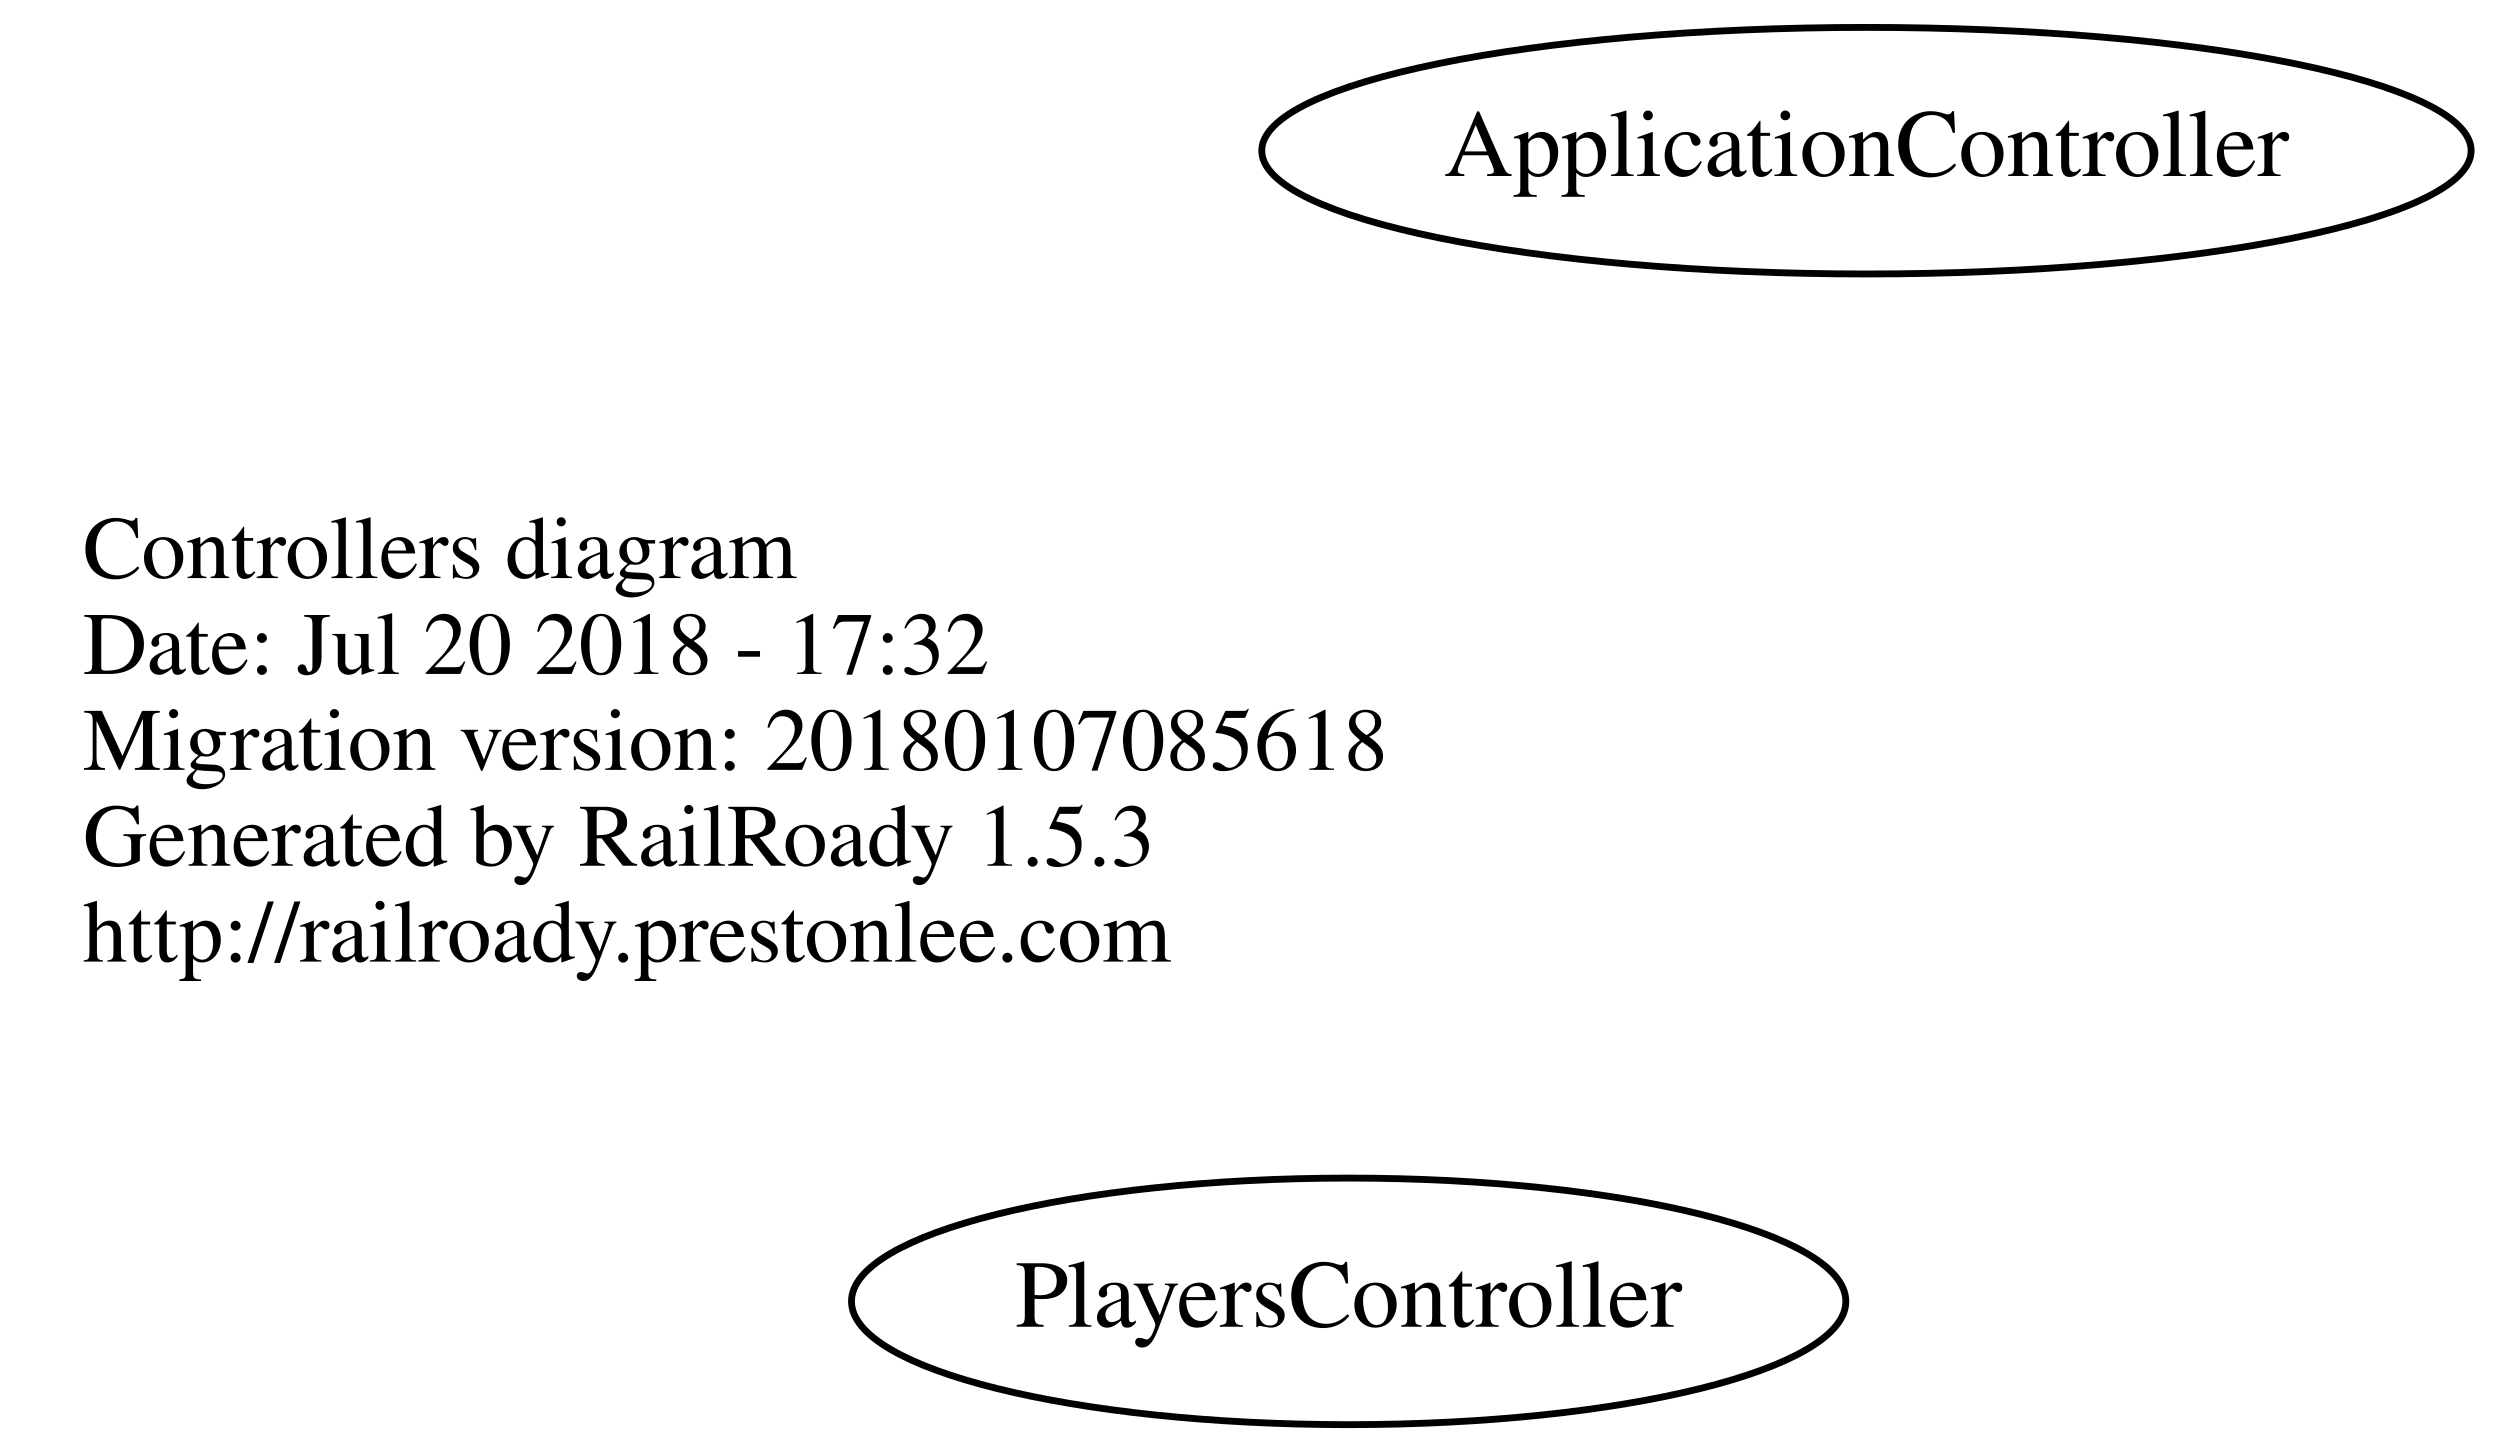
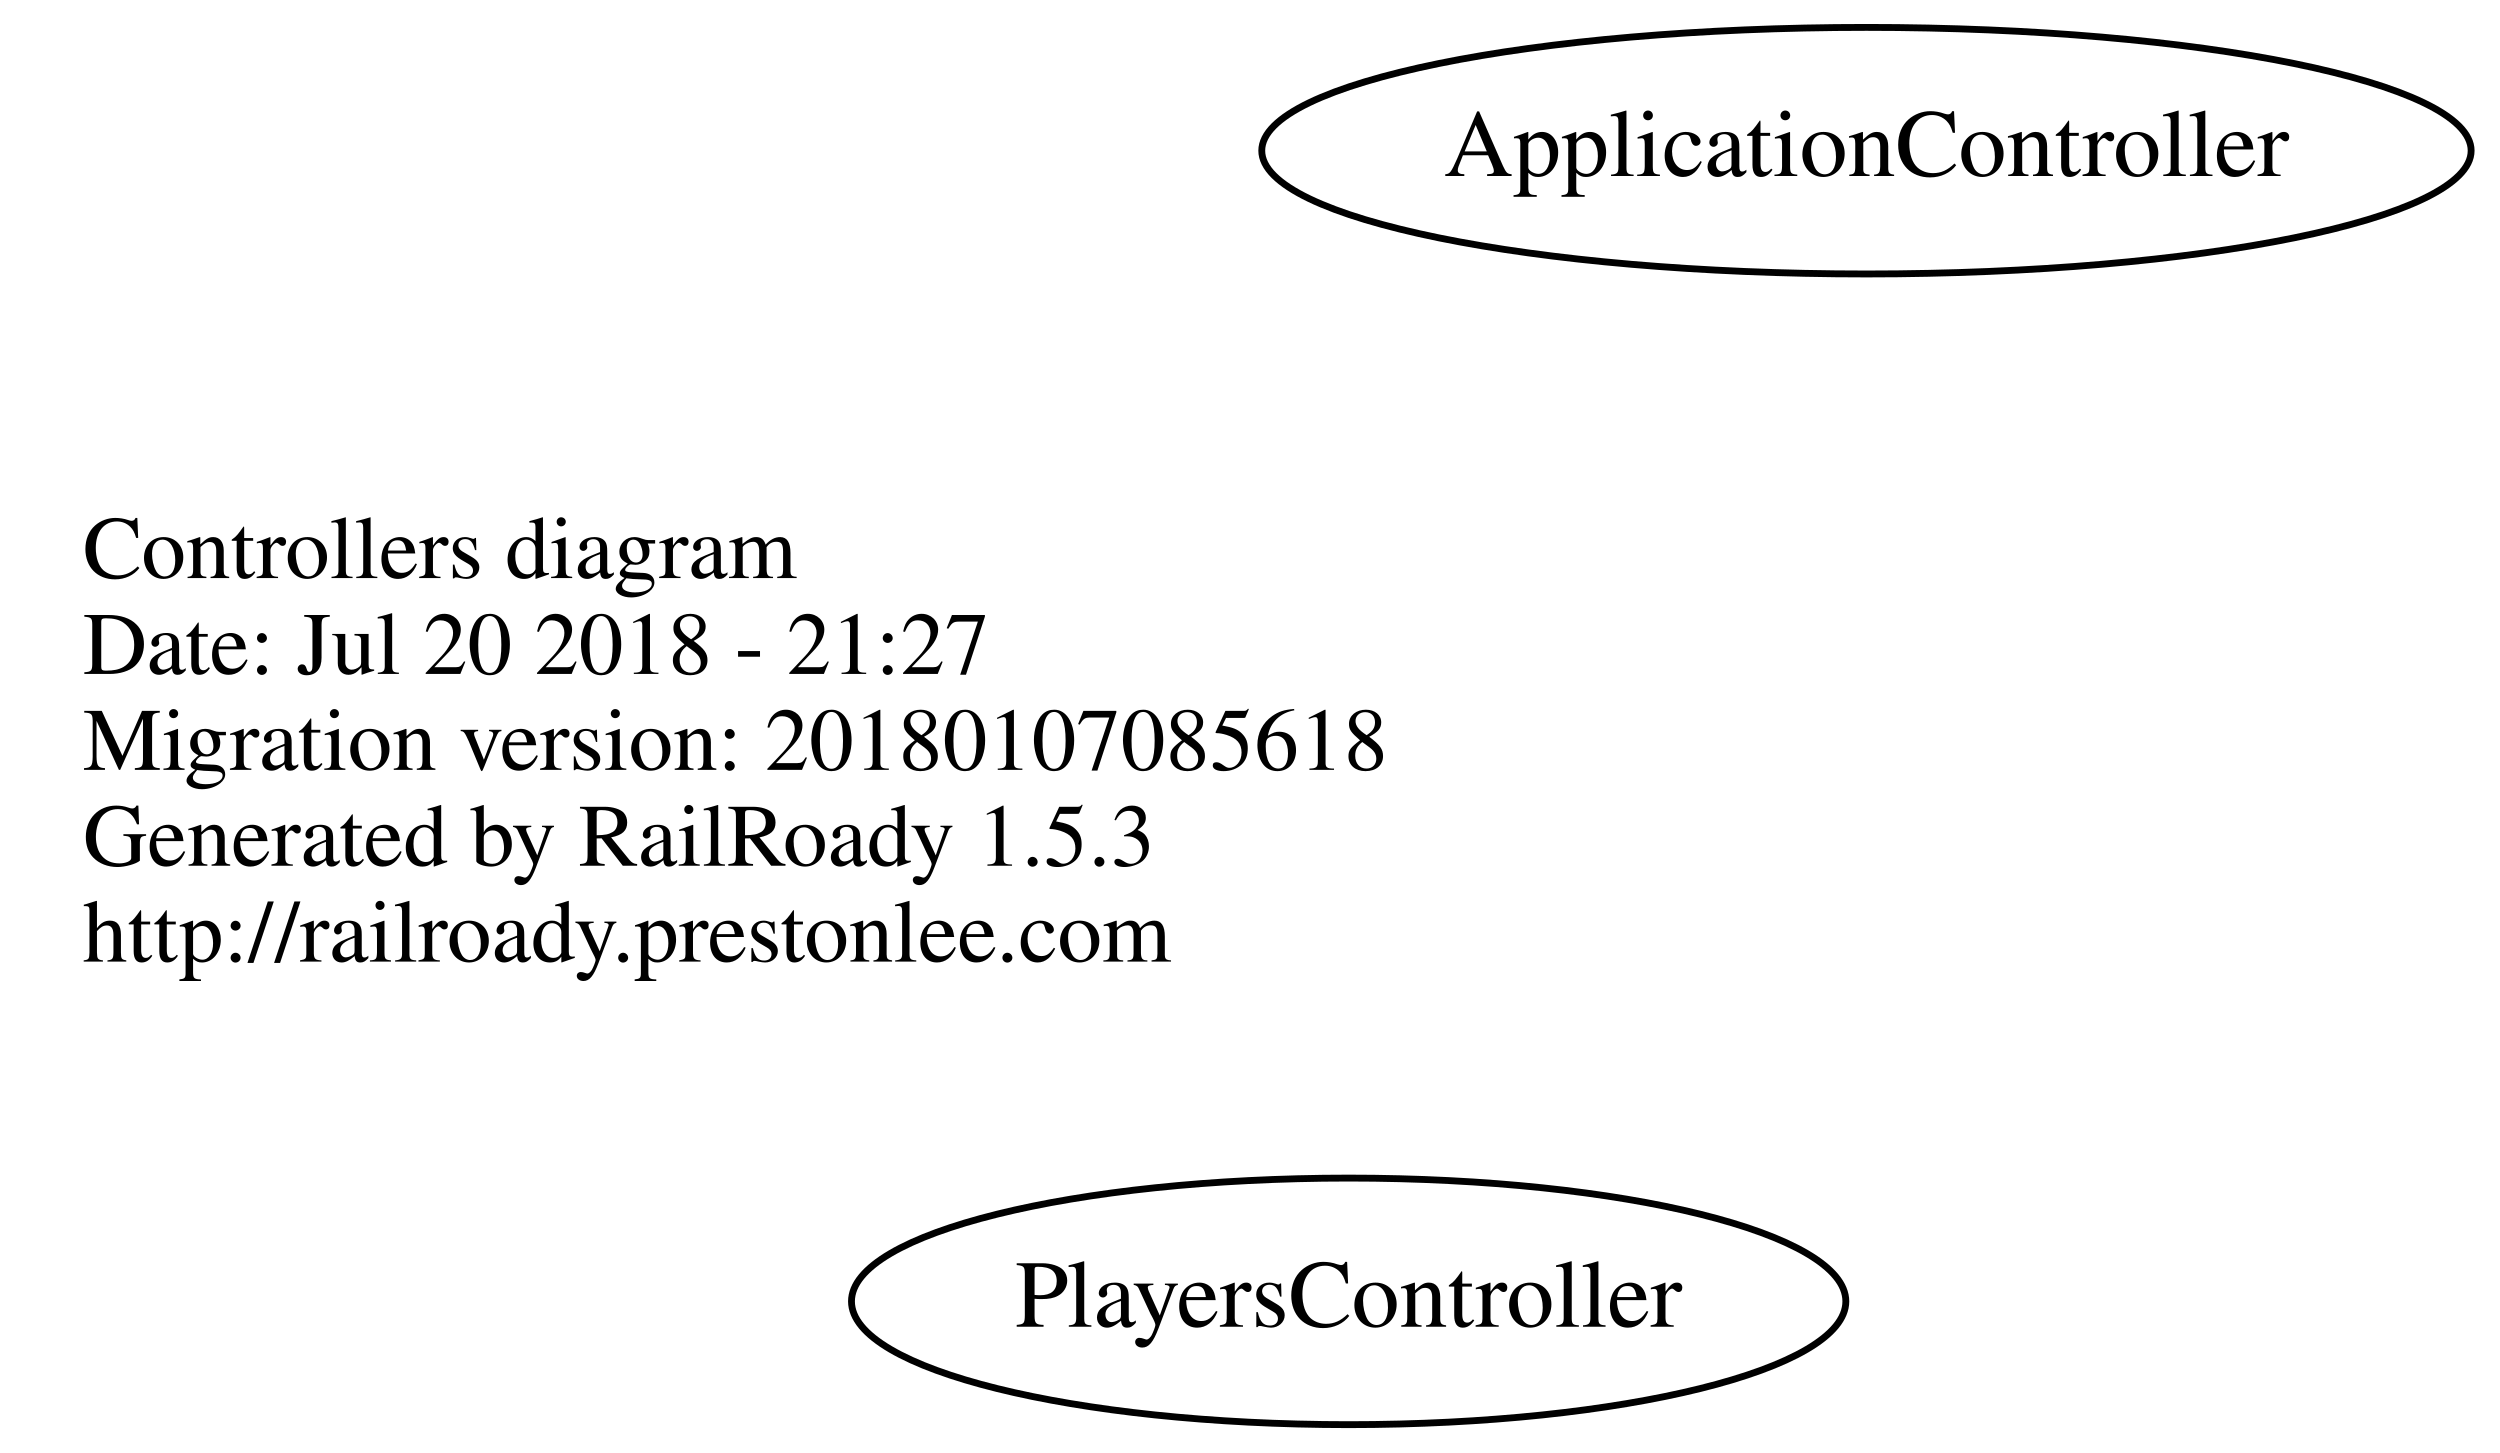
<svg xmlns="http://www.w3.org/2000/svg" width="365pt" height="212pt" viewBox="0.00 0.00 364.78 212.00">
  <g id="graph0" class="graph" transform="scale(1 1) rotate(0) translate(4 208)">
    <polygon fill="none" stroke="none" points="-4,4 -4,-208 360.784,-208 360.784,4 -4,4" />
    <g id="node1" class="node">
      <text text-anchor="start" x="8" y="-123.6" font-family="Times,serif" font-size="13.00">Controllers diagram</text>
-       <text text-anchor="start" x="8" y="-109.6" font-family="Times,serif" font-size="13.00">Date: Jul 20 2018 - 17:32</text>
+       <text text-anchor="start" x="8" y="-109.6" font-family="Times,serif" font-size="13.00">Date: Jul 20 2018 - 21:27</text>
      <text text-anchor="start" x="8" y="-95.6" font-family="Times,serif" font-size="13.00">Migration version: 20180107085618</text>
      <text text-anchor="start" x="8" y="-81.6" font-family="Times,serif" font-size="13.00">Generated by RailRoady 1.5.3</text>
      <text text-anchor="start" x="8" y="-67.6" font-family="Times,serif" font-size="13.00">http://railroady.prestonlee.com</text>
    </g>
    <g id="node2" class="node">
      <ellipse fill="none" stroke="black" cx="268.392" cy="-186" rx="88.284" ry="18" />
      <text text-anchor="middle" x="268.392" y="-182.3" font-family="Times,serif" font-size="14.00">ApplicationController</text>
    </g>
    <g id="node3" class="node">
      <ellipse fill="none" stroke="black" cx="192.794" cy="-18" rx="72.588" ry="18" />
      <text text-anchor="middle" x="192.794" y="-14.3" font-family="Times,serif" font-size="14.00">PlayersController</text>
    </g>
  </g>
</svg>
